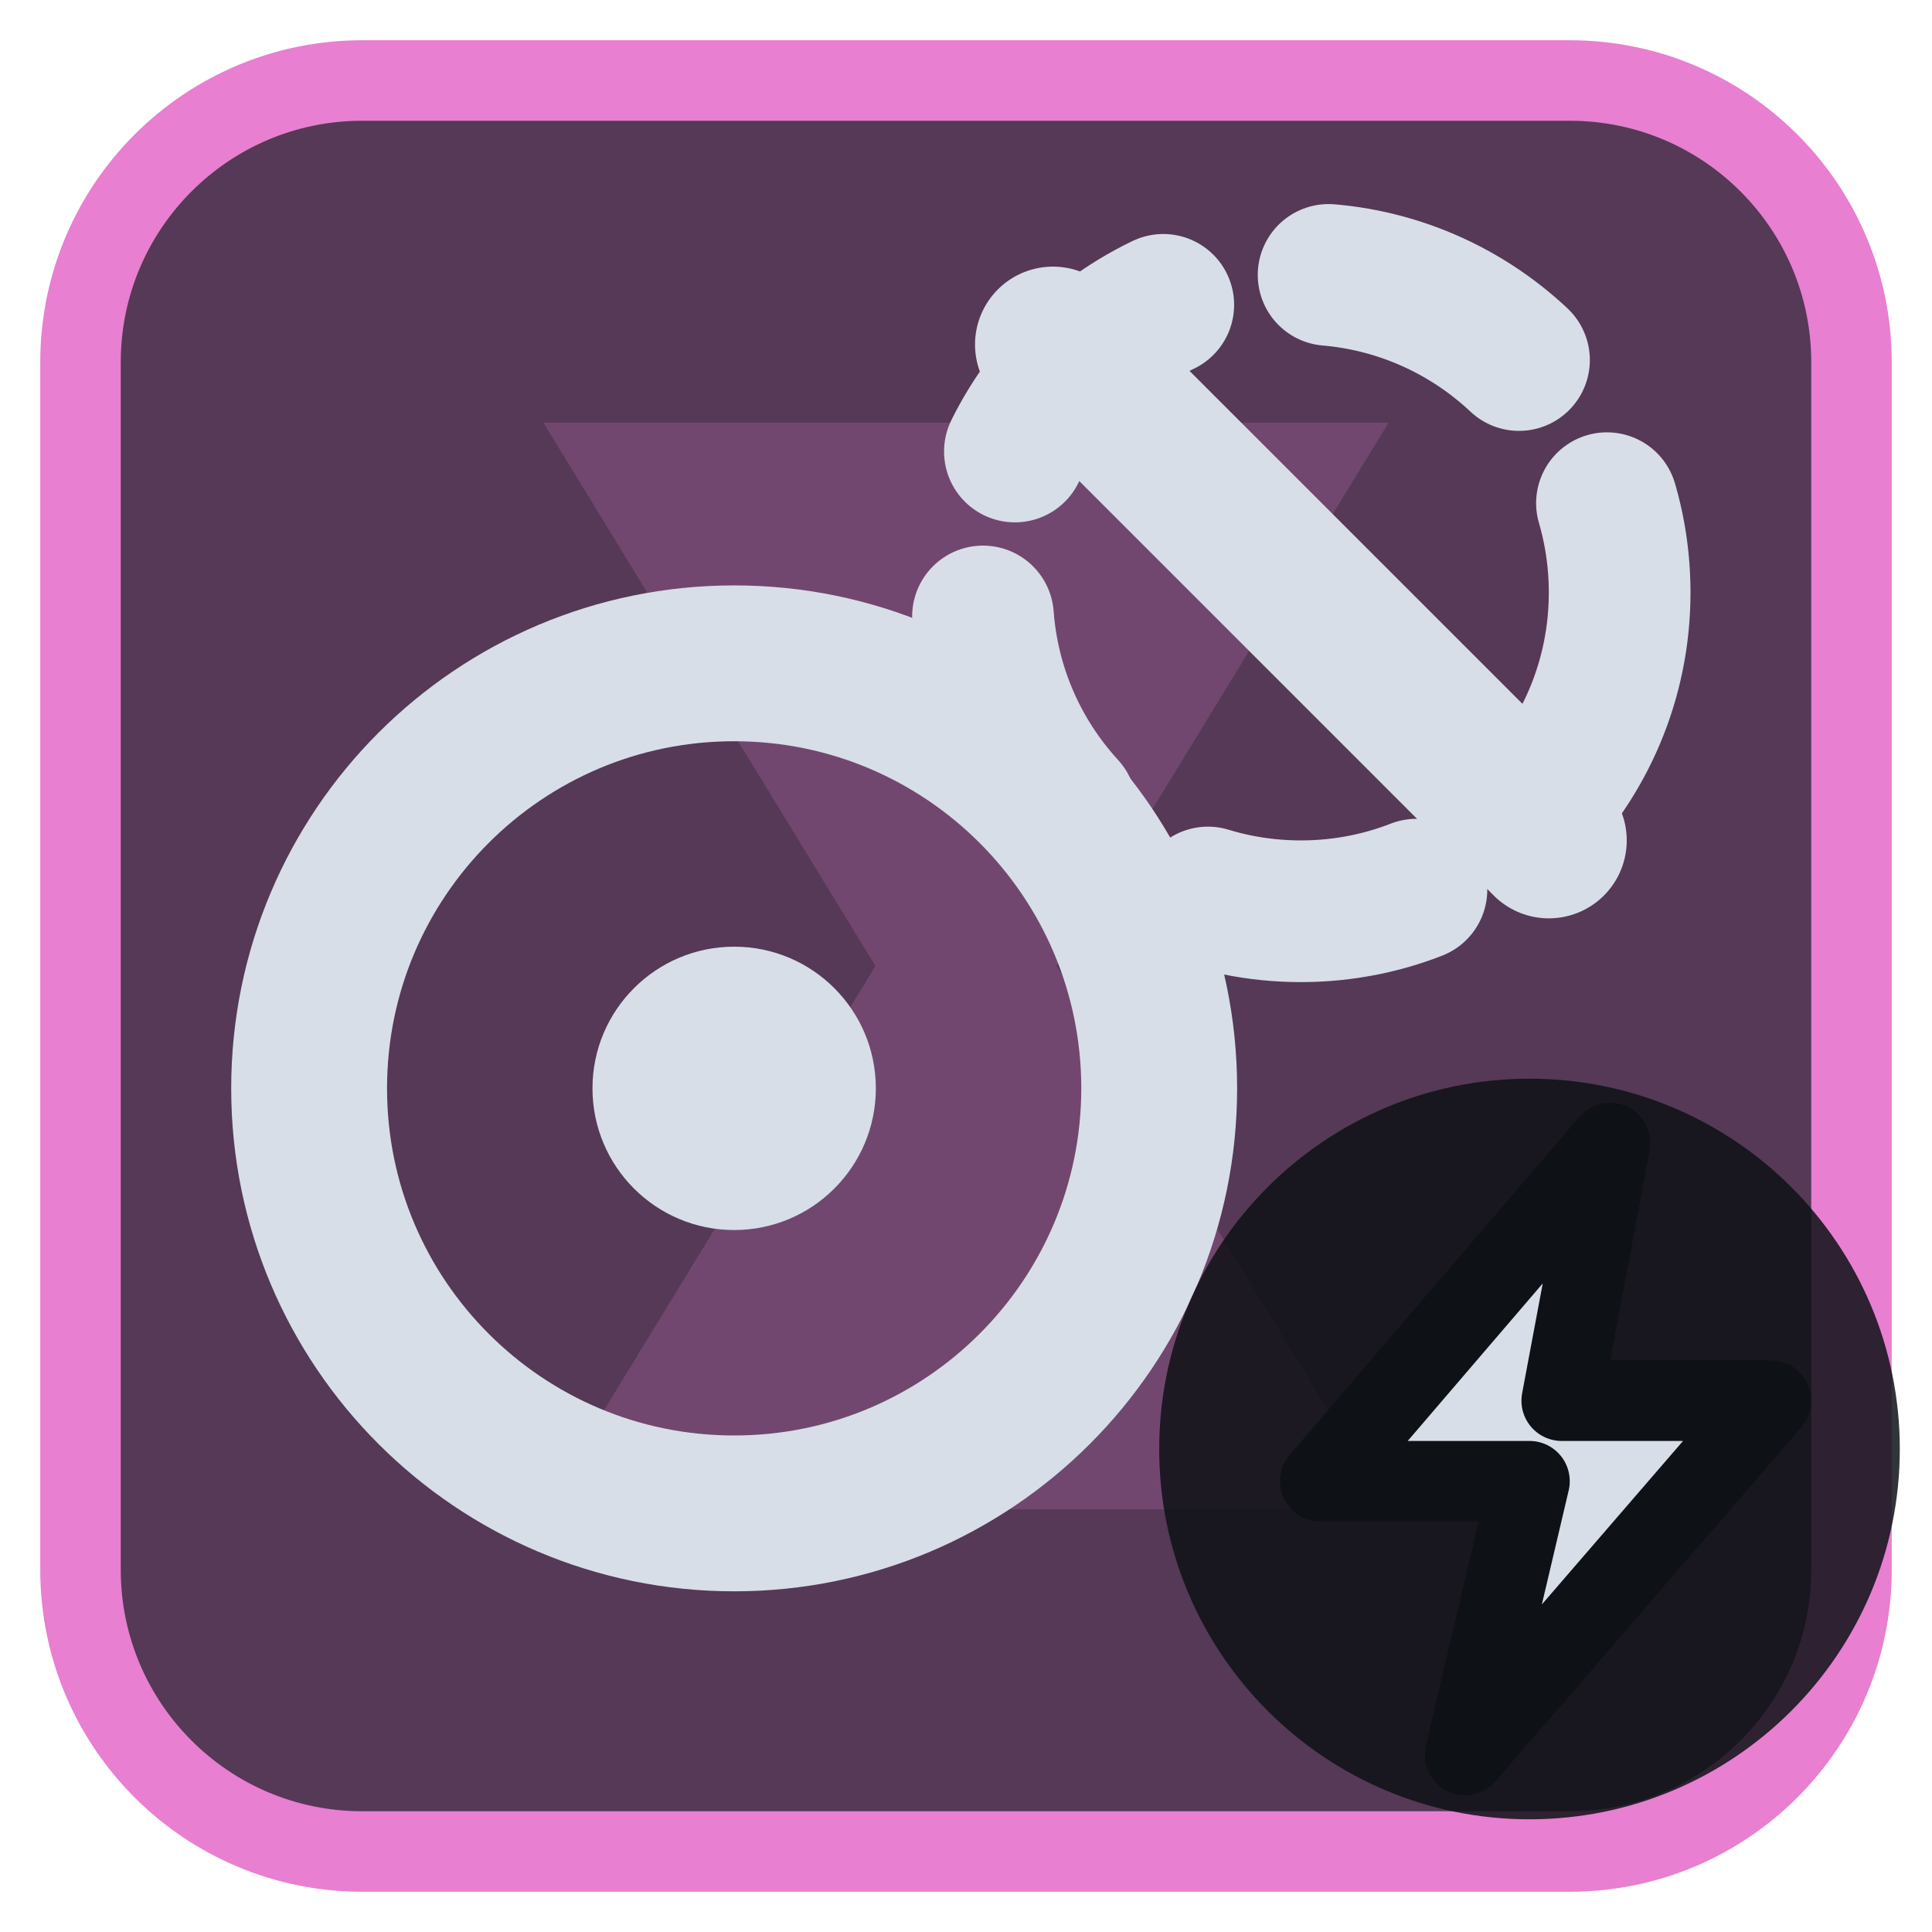
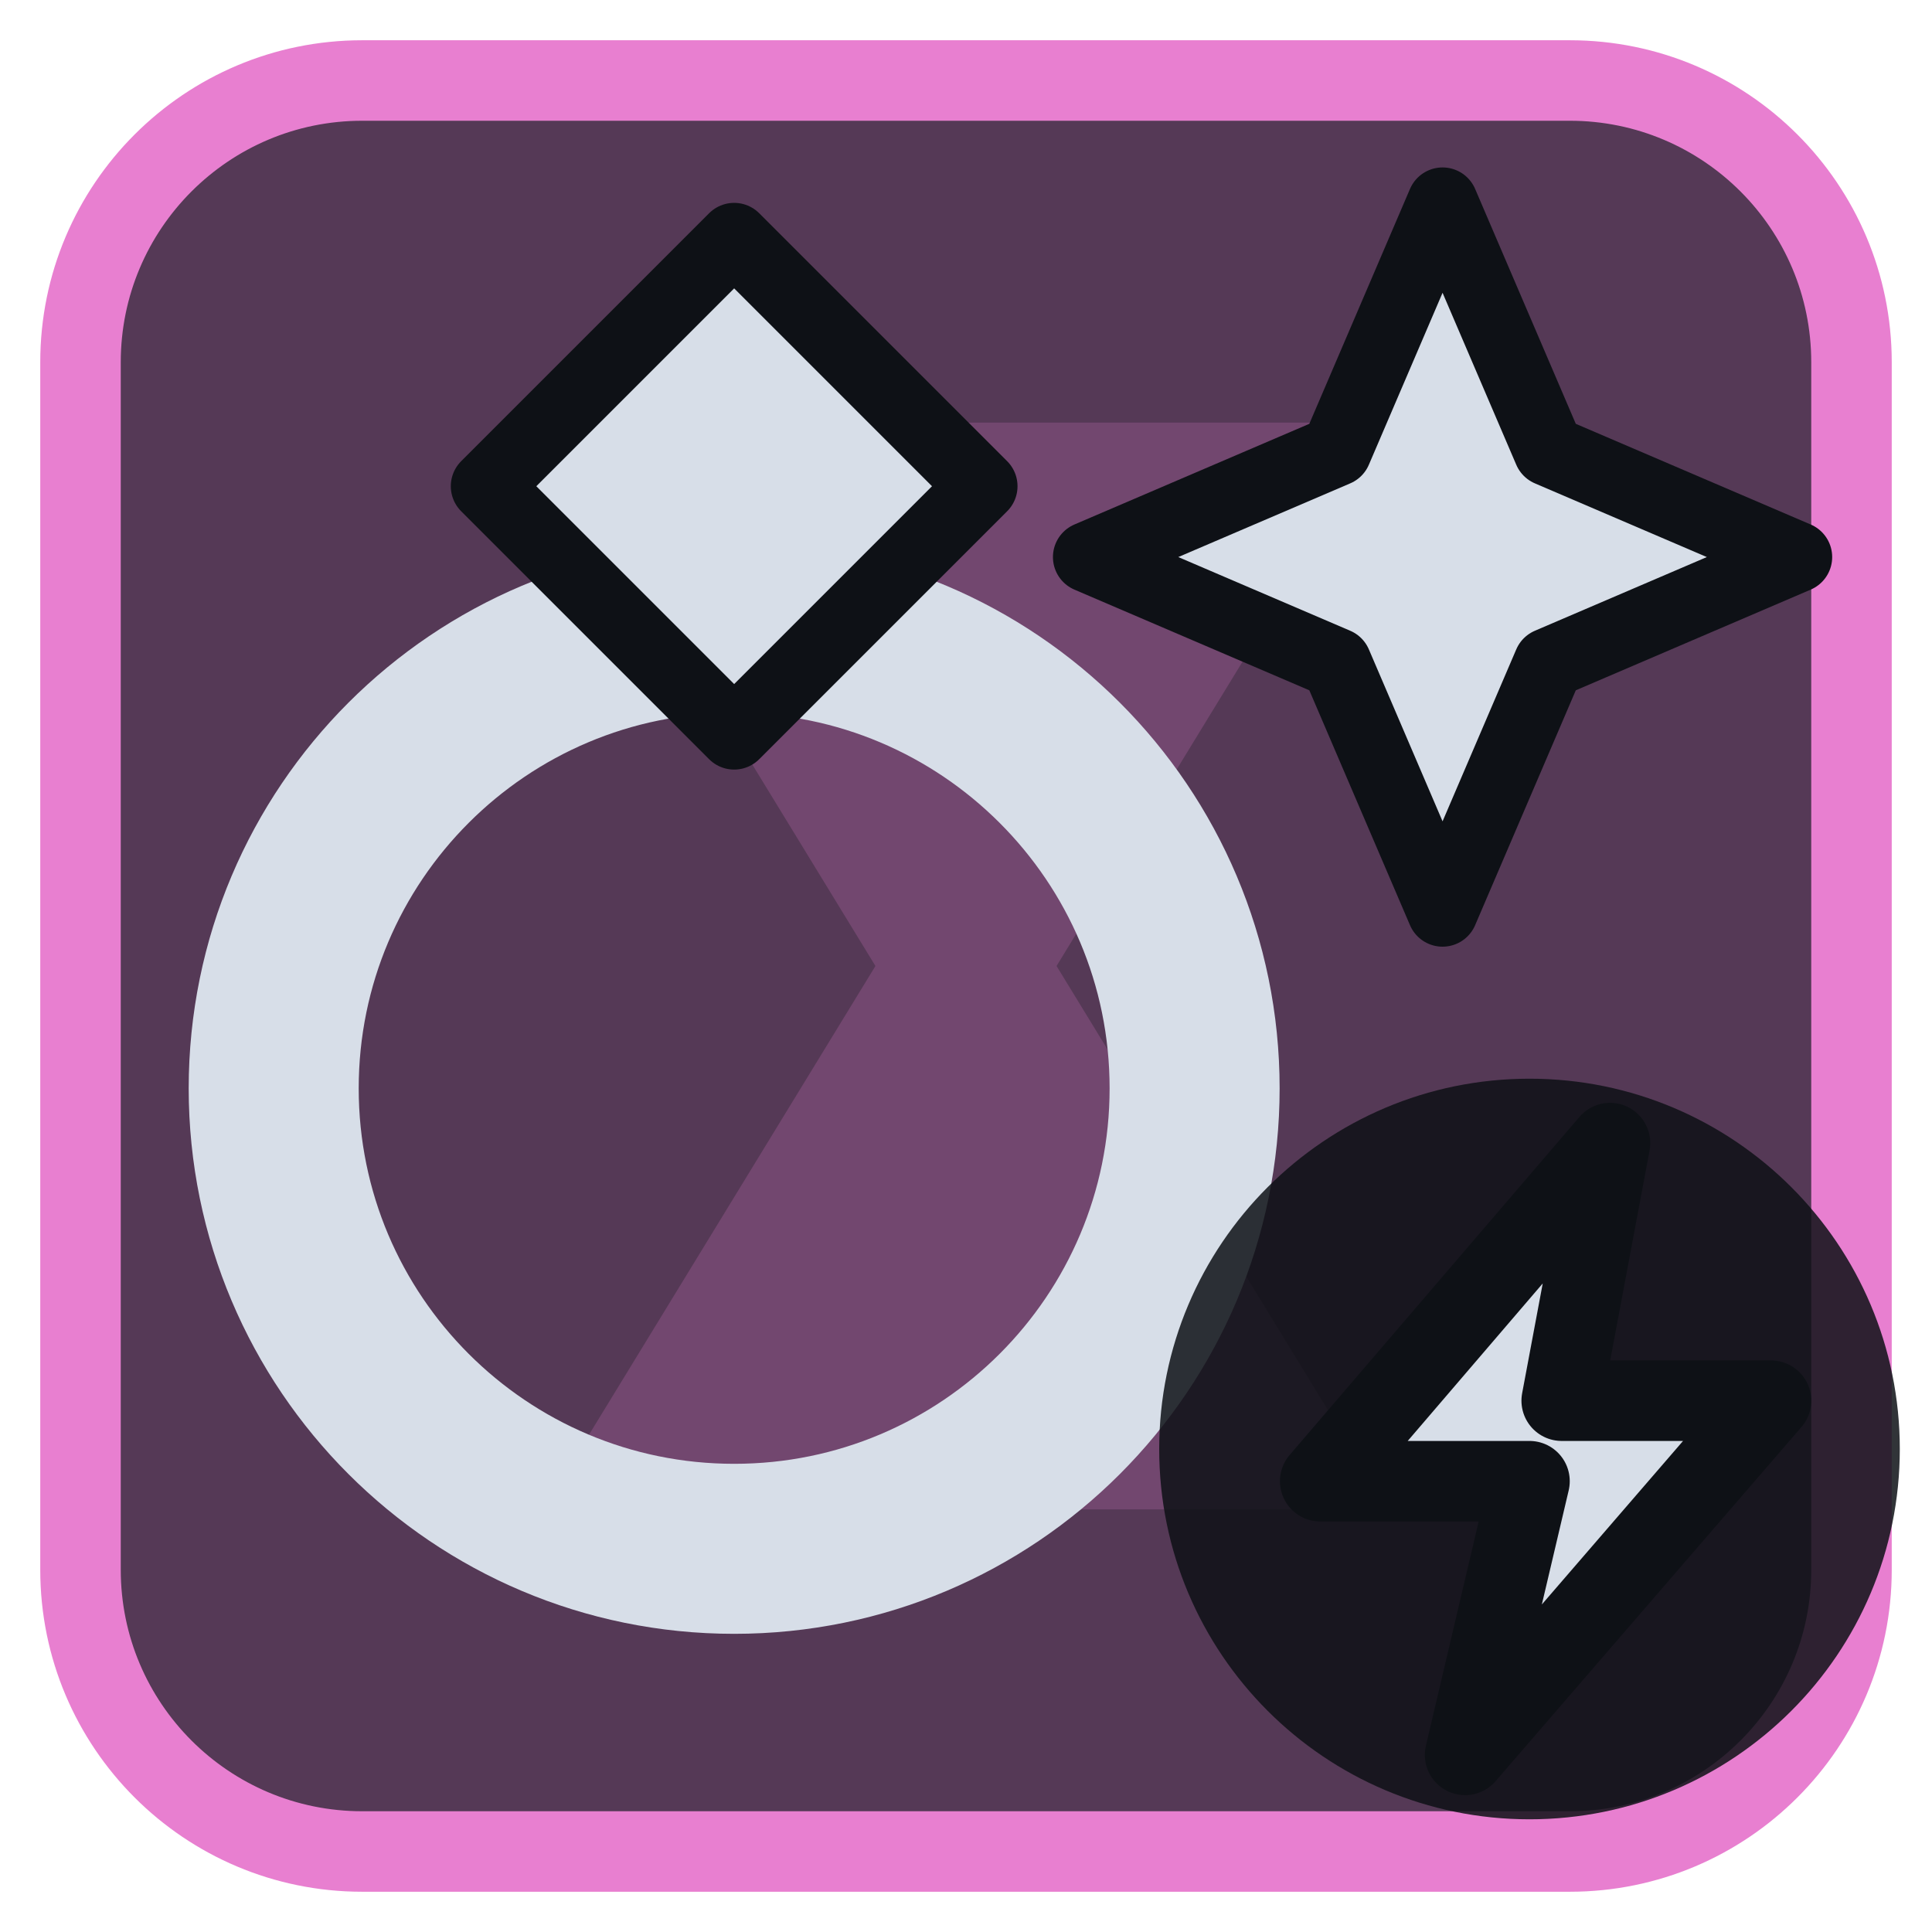
<svg xmlns="http://www.w3.org/2000/svg" viewBox="0 0 24 24" width="24" height="24">
  <rect x="1" y="1" width="22" height="22" rx="3.5" fill="#553956" stroke="#e87fd0" stroke-width="1" />
  <g opacity="0.2" transform="translate(3,3) scale(0.75)">
    <path d="M5 3h14l-5.5 9L19 21H5l5.5-9z" fill="#e87fd0" />
  </g>
  <g transform="translate(1.2,1.2) scale(0.88)">
-     <circle cx="9" cy="14" r="6" fill="none" stroke="#d7dee8" stroke-width="2.2" stroke-linecap="round" stroke-linejoin="round" />
-     <circle cx="9" cy="14" r="2" fill="#d7dee8" />
-     <circle cx="17" cy="7" r="4.5" fill="none" stroke="#d7dee8" stroke-width="2" stroke-linecap="round" stroke-linejoin="round" stroke-dasharray="3 2.4" />
-     <path d="M13.5 3.5L20.5 10.5" fill="none" stroke="#d7dee8" stroke-width="2.2" stroke-linecap="round" stroke-linejoin="round" />
+     <circle cx="9" cy="14" r="6.500" fill="none" stroke="#d7dee8" stroke-width="2.4" stroke-linecap="round" stroke-linejoin="round" />
+     <path d="M9 2L12.500 5.500L9 9L5.500 5.500Z" fill="#d7dee8" stroke="#0e1116" stroke-width="1" stroke-linejoin="round" />
+     <path d="M19 1.500L20.500 5L24 6.500L20.500 8L19 11.500L17.500 8L14 6.500L17.500 5Z" fill="#d7dee8" stroke="#0e1116" stroke-width="1" stroke-linejoin="round" />
  </g>
  <circle cx="19" cy="18" r="4.6" fill="#0e1116" fill-opacity="0.85" />
  <path d="M20 14.2L16.4 18.4H19L18.2 21.8L22 17.4H19.4Z" fill="#d7dee8" stroke="#0e1116" stroke-width="1" stroke-linejoin="round" />
</svg>
